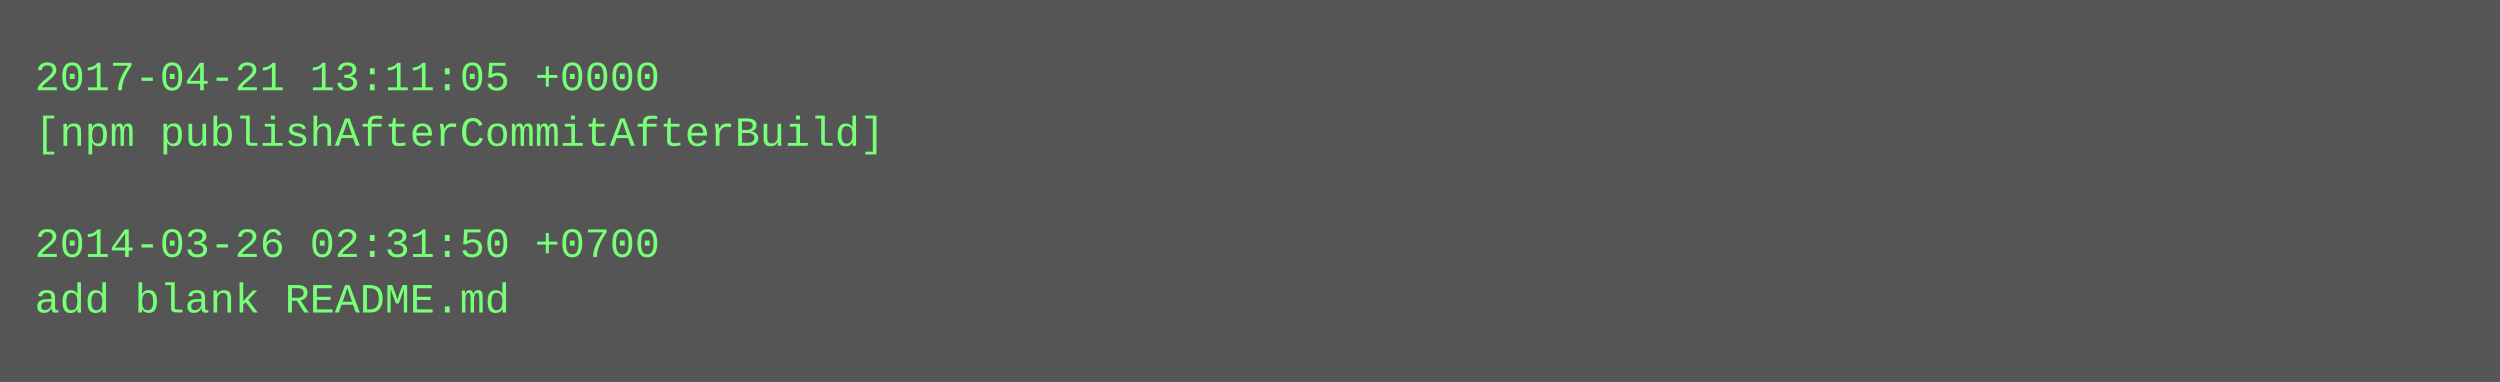
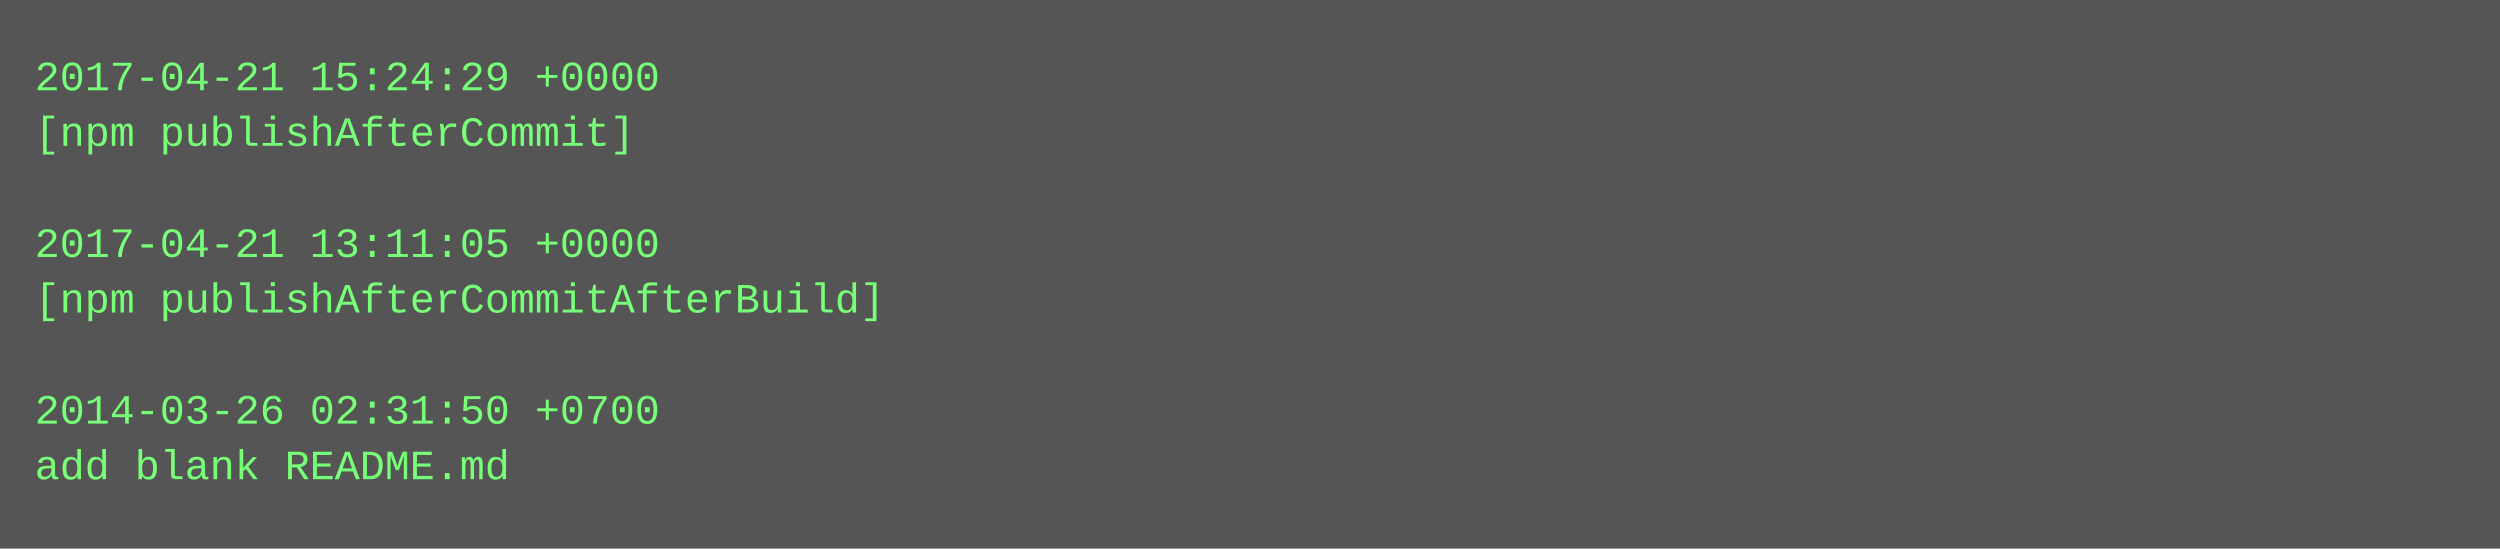
- <svg xmlns="http://www.w3.org/2000/svg" height="110" width="720">
-   <rect height="110" fill="#555" width="720" />
+ <svg xmlns="http://www.w3.org/2000/svg" height="158" width="720">
+   <rect height="158" fill="#555" width="720" />
  <text fill="#7f7" font-family="Courier New" font-size="12" xml:space="preserve">
-     <tspan x="10" y="26">2017-04-21 13:11:05 +0000</tspan>
-     <tspan x="10" y="42">[npm publishAfterCommitAfterBuild]</tspan>
+     <tspan x="10" y="26">2017-04-21 15:24:29 +0000</tspan>
+     <tspan x="10" y="42">[npm publishAfterCommit]</tspan>
    <tspan x="10" y="58" />
-     <tspan x="10" y="74">2014-03-26 02:31:50 +0700</tspan>
-     <tspan x="10" y="90">add blank README.md</tspan>
+     <tspan x="10" y="74">2017-04-21 13:11:05 +0000</tspan>
+     <tspan x="10" y="90">[npm publishAfterCommitAfterBuild]</tspan>
+     <tspan x="10" y="106" />
+     <tspan x="10" y="122">2014-03-26 02:31:50 +0700</tspan>
+     <tspan x="10" y="138">add blank README.md</tspan>
  </text>
</svg>
